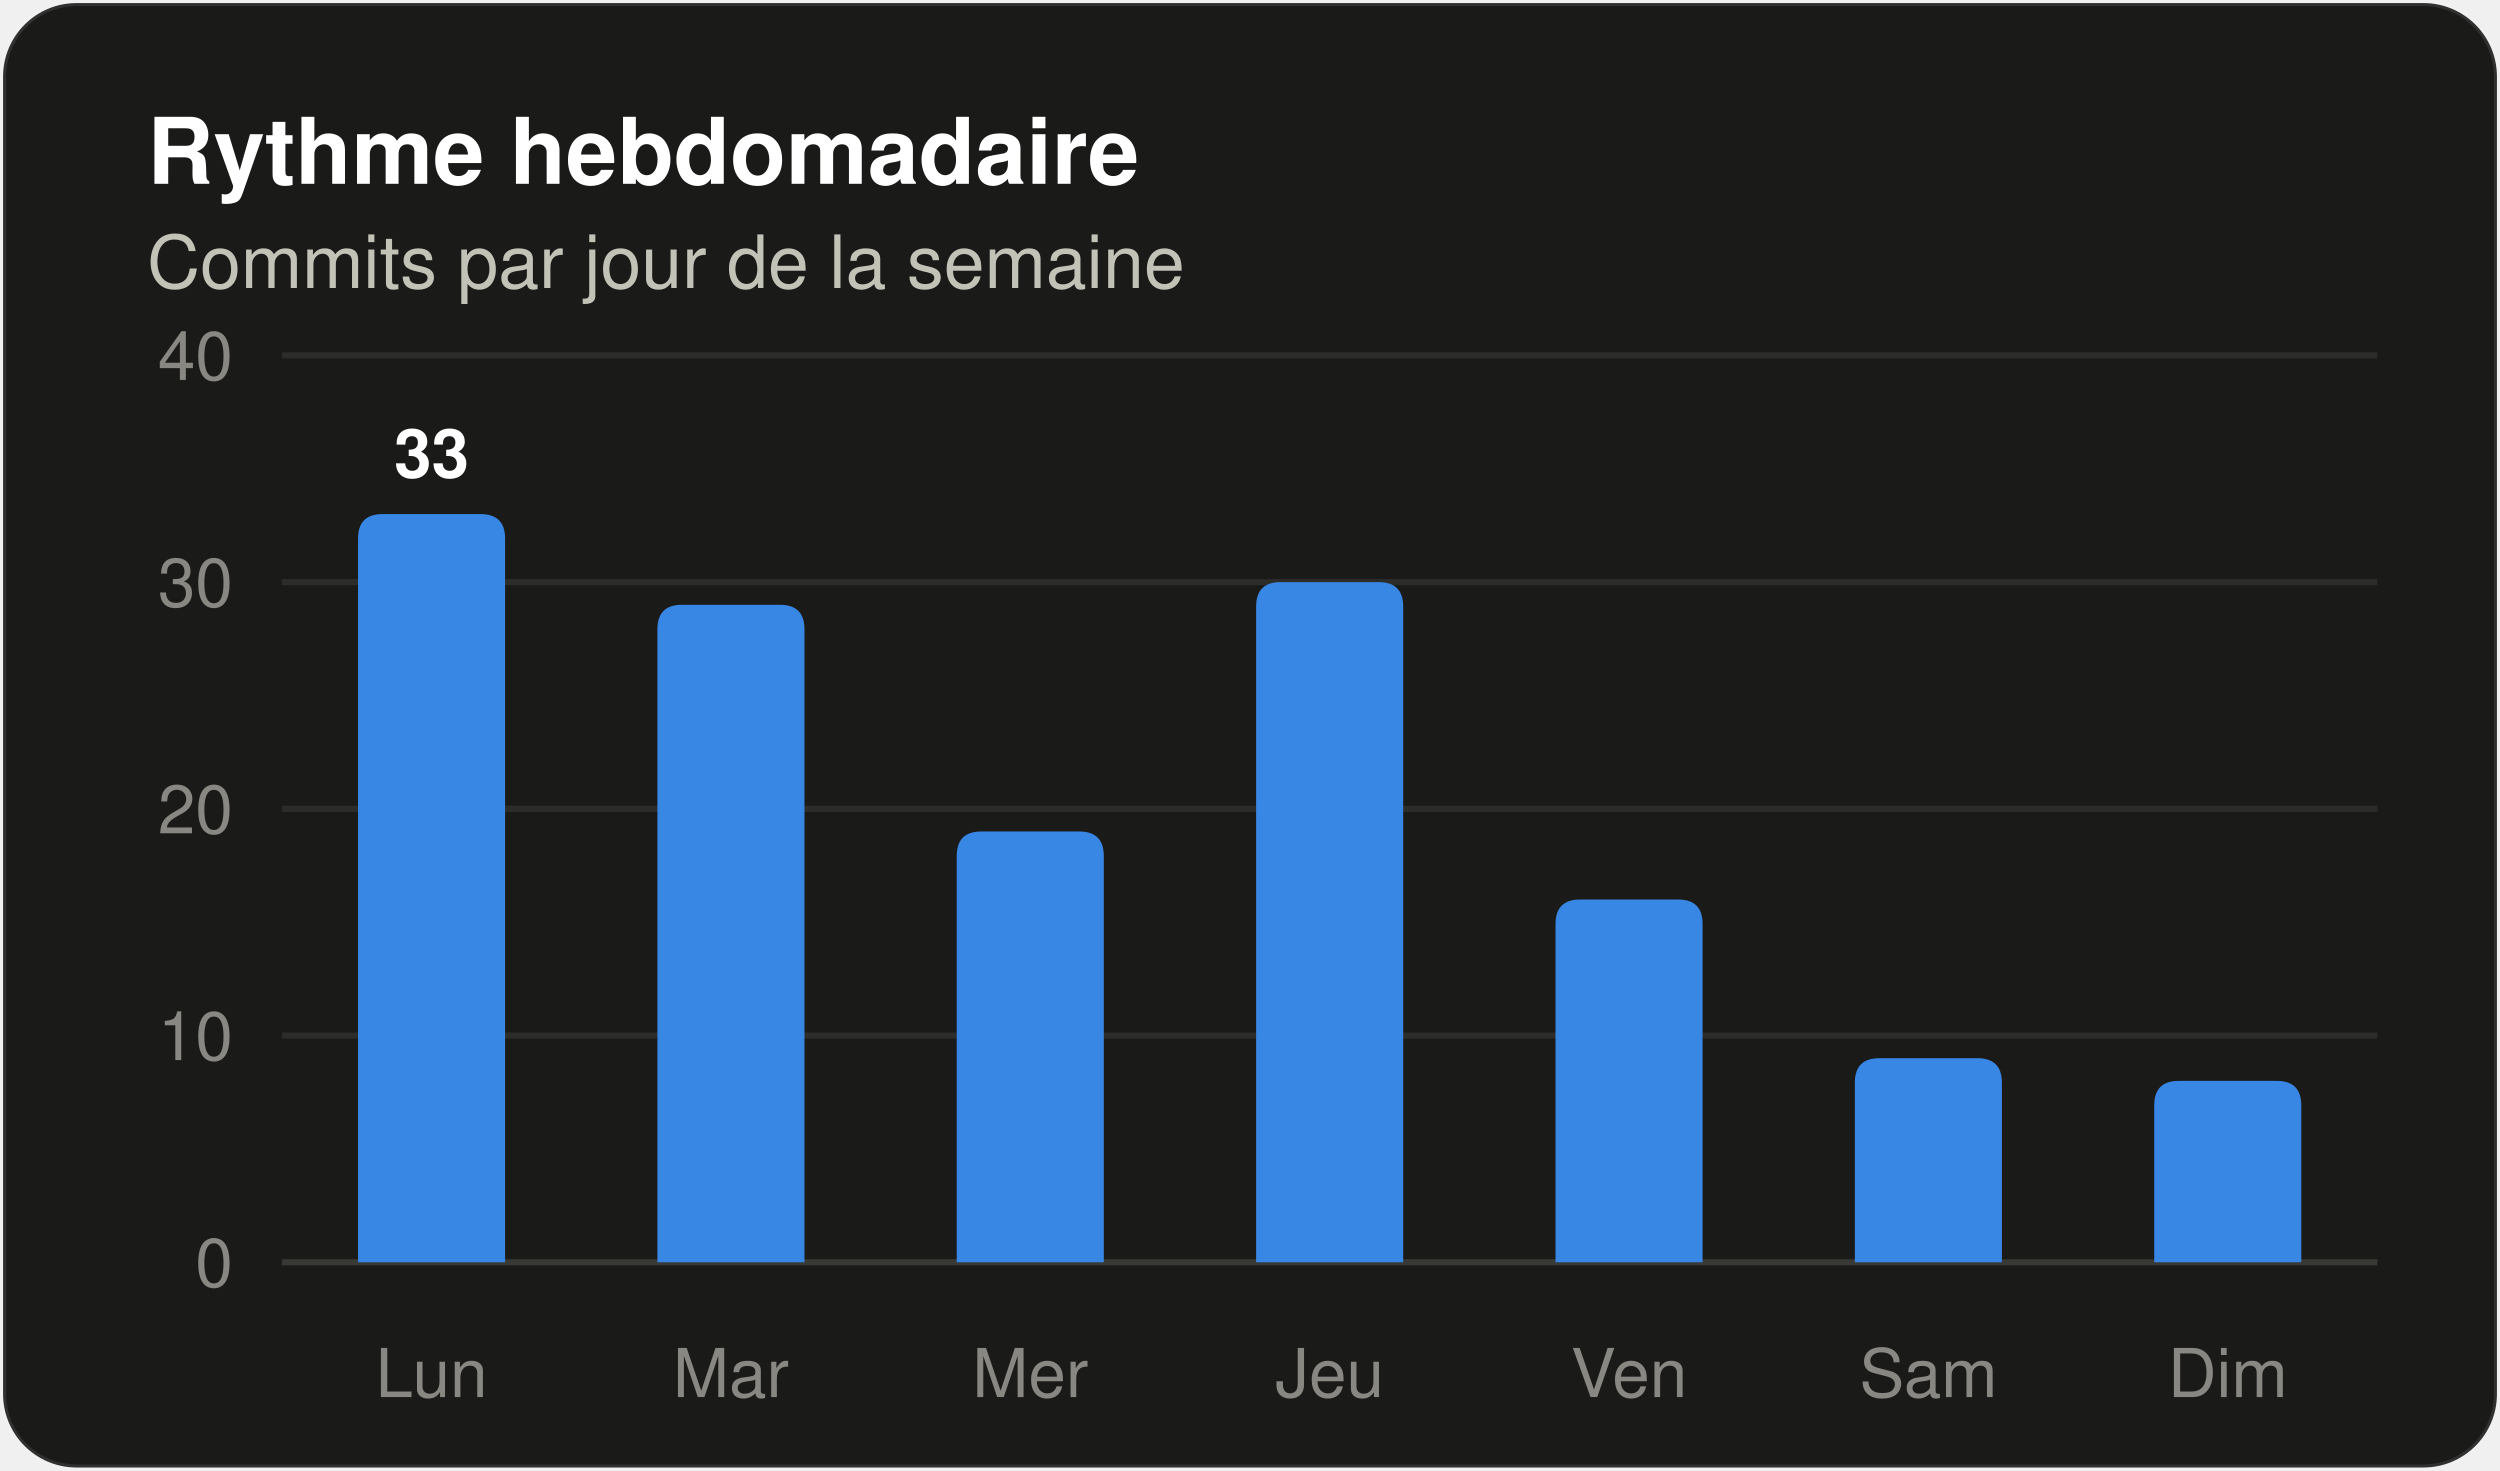
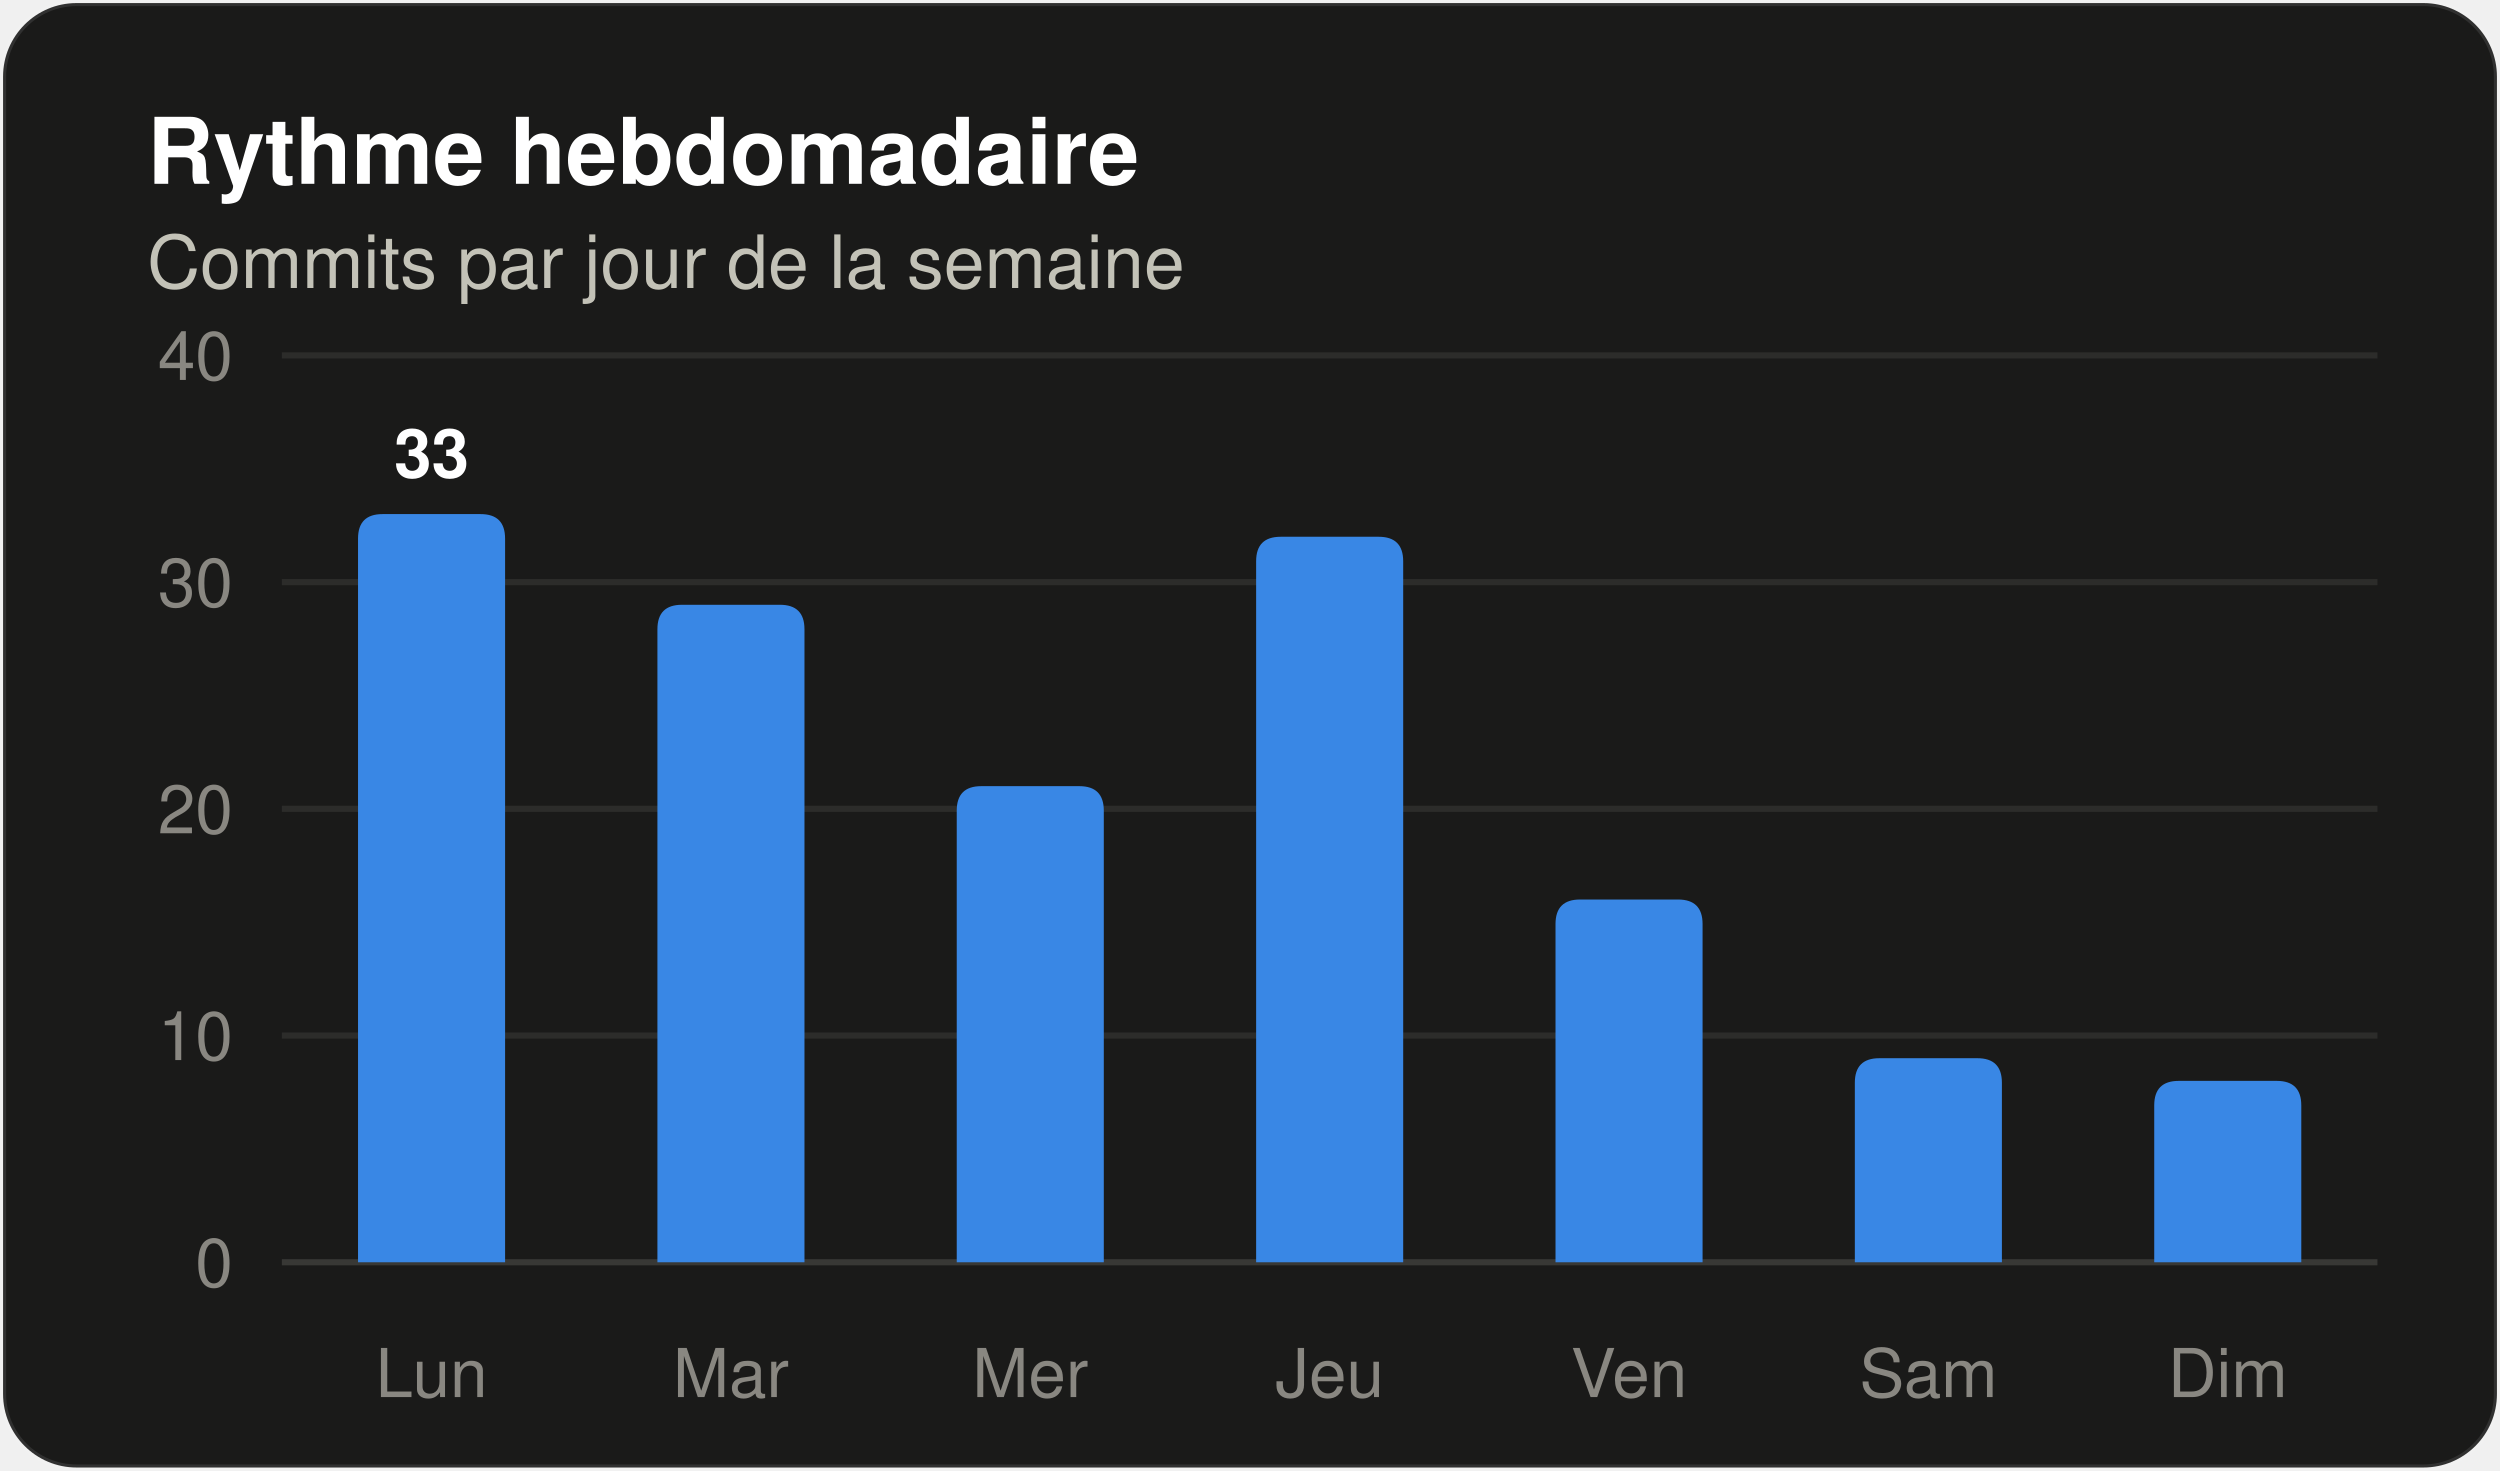
<svg xmlns="http://www.w3.org/2000/svg" width="408" height="240" viewBox="0 0 408 240" role="img" aria-label="Histogramme des commits par jour de la semaine" font-family="system-ui, 'Segoe UI', Ubuntu, Helvetica, Arial, sans-serif">
  <rect x="0.5" y="0.5" width="407" height="239" rx="12" fill="#1a1a19" stroke="rgba(255,255,255,0.10)" />
  <text x="24" y="30" font-size="15" fill="#ffffff" font-weight="600">Rythme hebdomadaire</text>
  <text x="24" y="47" font-size="12" fill="#c3c2b7">Commits par jour de la semaine</text>
  <line x1="46" y1="206.0" x2="388" y2="206.0" stroke="#383835" stroke-width="1" />
  <text x="38" y="210" font-size="11" fill="#898781" text-anchor="end" font-variant-numeric="tabular-nums">0</text>
  <line x1="46" y1="169.0" x2="388" y2="169.0" stroke="#2c2c2a" stroke-width="1" />
  <text x="38" y="173" font-size="11" fill="#898781" text-anchor="end" font-variant-numeric="tabular-nums">10</text>
  <line x1="46" y1="132.0" x2="388" y2="132.0" stroke="#2c2c2a" stroke-width="1" />
  <text x="38" y="136" font-size="11" fill="#898781" text-anchor="end" font-variant-numeric="tabular-nums">20</text>
  <line x1="46" y1="95.0" x2="388" y2="95.0" stroke="#2c2c2a" stroke-width="1" />
  <text x="38" y="99" font-size="11" fill="#898781" text-anchor="end" font-variant-numeric="tabular-nums">30</text>
  <line x1="46" y1="58.0" x2="388" y2="58.0" stroke="#2c2c2a" stroke-width="1" />
  <text x="38" y="62" font-size="11" fill="#898781" text-anchor="end" font-variant-numeric="tabular-nums">40</text>
  <path d="M 58.43 206.00 V 87.90 Q 58.43 83.90 62.43 83.90 H 78.43 Q 82.43 83.90 82.43 87.90 V 206.00 Z" fill="#3987e5" />
  <text x="70.429" y="77.9" font-size="11" fill="#ffffff" font-weight="600" text-anchor="middle">33</text>
  <text x="70.429" y="228" font-size="11" fill="#898781" text-anchor="middle">Lun</text>
  <path d="M 107.29 206.00 V 102.70 Q 107.29 98.70 111.29 98.70 H 127.29 Q 131.29 98.70 131.29 102.70 V 206.00 Z" fill="#3987e5" />
  <text x="119.286" y="228" font-size="11" fill="#898781" text-anchor="middle">Mar</text>
-   <path d="M 156.14 206.00 V 139.70 Q 156.14 135.70 160.14 135.70 H 176.14 Q 180.14 135.70 180.14 139.70 V 206.00 Z" fill="#3987e5" />
+   <path d="M 156.14 206.00 V 132.30 Q 156.14 128.30 160.14 128.30 H 176.14 Q 180.14 128.30 180.14 132.30 V 206.00 Z" fill="#3987e5" />
  <text x="168.143" y="228" font-size="11" fill="#898781" text-anchor="middle">Mer</text>
-   <path d="M 205.00 206.00 V 99.00 Q 205.00 95.00 209.00 95.00 H 225.00 Q 229.00 95.00 229.00 99.00 V 206.00 Z" fill="#3987e5" />
+   <path d="M 205.00 206.00 V 91.60 Q 205.00 87.60 209.00 87.60 H 225.00 Q 229.00 87.60 229.00 91.60 V 206.00 Z" fill="#3987e5" />
  <text x="217" y="228" font-size="11" fill="#898781" text-anchor="middle">Jeu</text>
  <path d="M 253.86 206.00 V 150.80 Q 253.86 146.80 257.86 146.80 H 273.86 Q 277.86 146.80 277.86 150.80 V 206.00 Z" fill="#3987e5" />
  <text x="265.857" y="228" font-size="11" fill="#898781" text-anchor="middle">Ven</text>
  <path d="M 302.71 206.00 V 176.70 Q 302.71 172.70 306.71 172.70 H 322.71 Q 326.71 172.70 326.71 176.70 V 206.00 Z" fill="#3987e5" />
  <text x="314.714" y="228" font-size="11" fill="#898781" text-anchor="middle">Sam</text>
  <path d="M 351.57 206.00 V 180.40 Q 351.57 176.40 355.57 176.40 H 371.57 Q 375.57 176.40 375.57 180.40 V 206.00 Z" fill="#3987e5" />
  <text x="363.571" y="228" font-size="11" fill="#898781" text-anchor="middle">Dim</text>
</svg>
